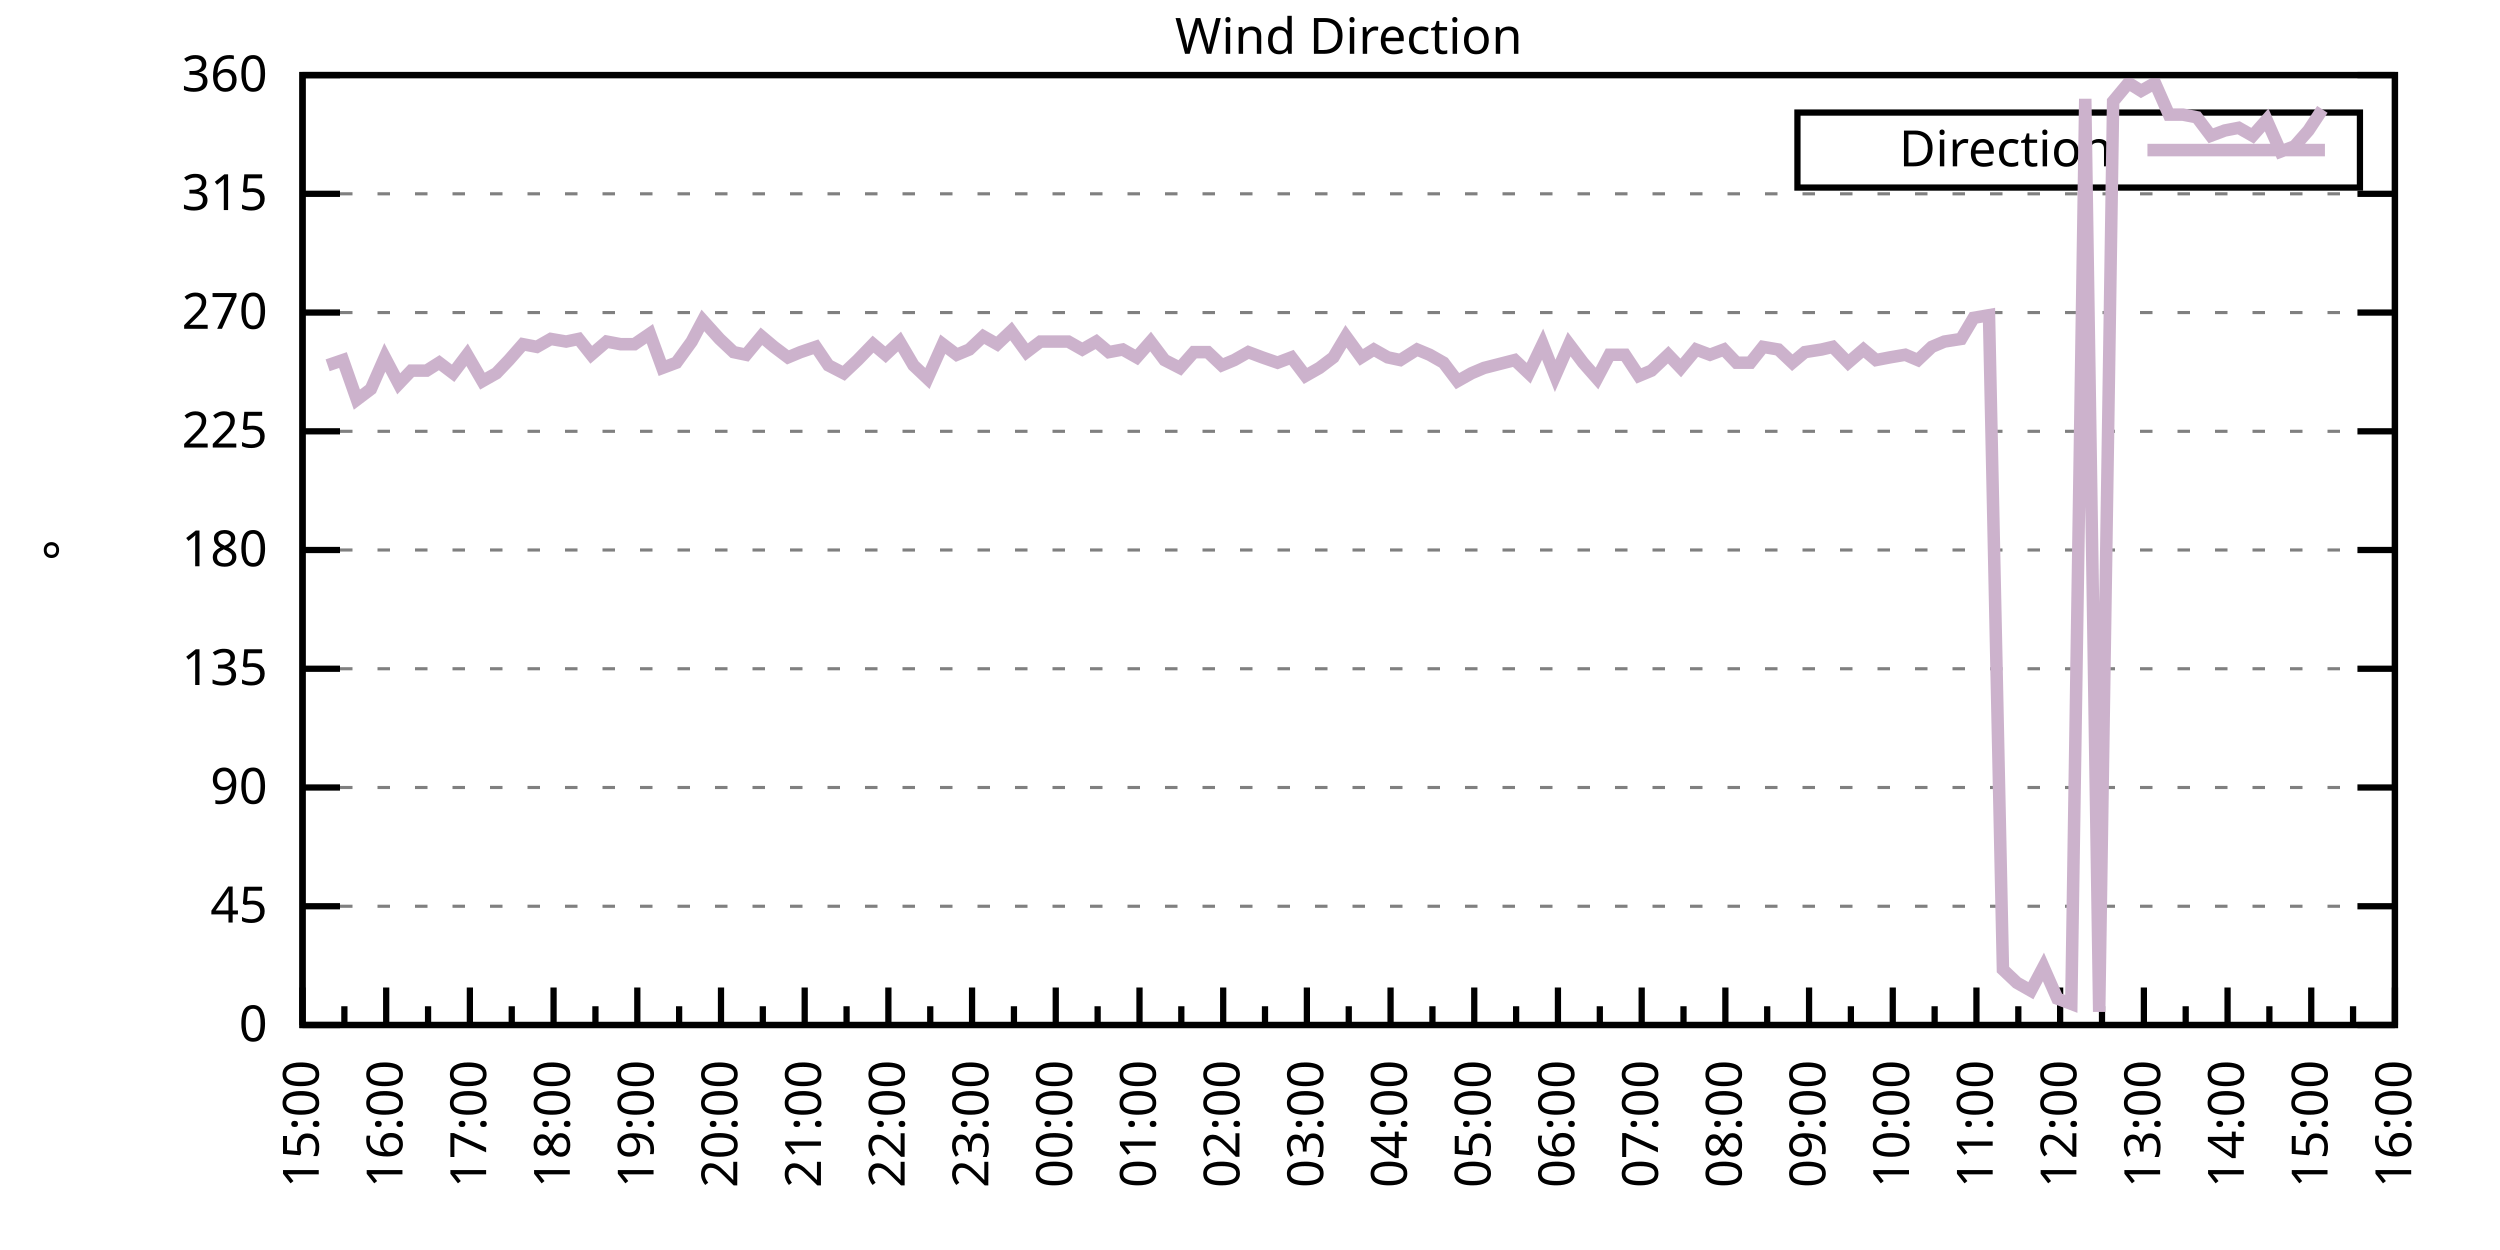
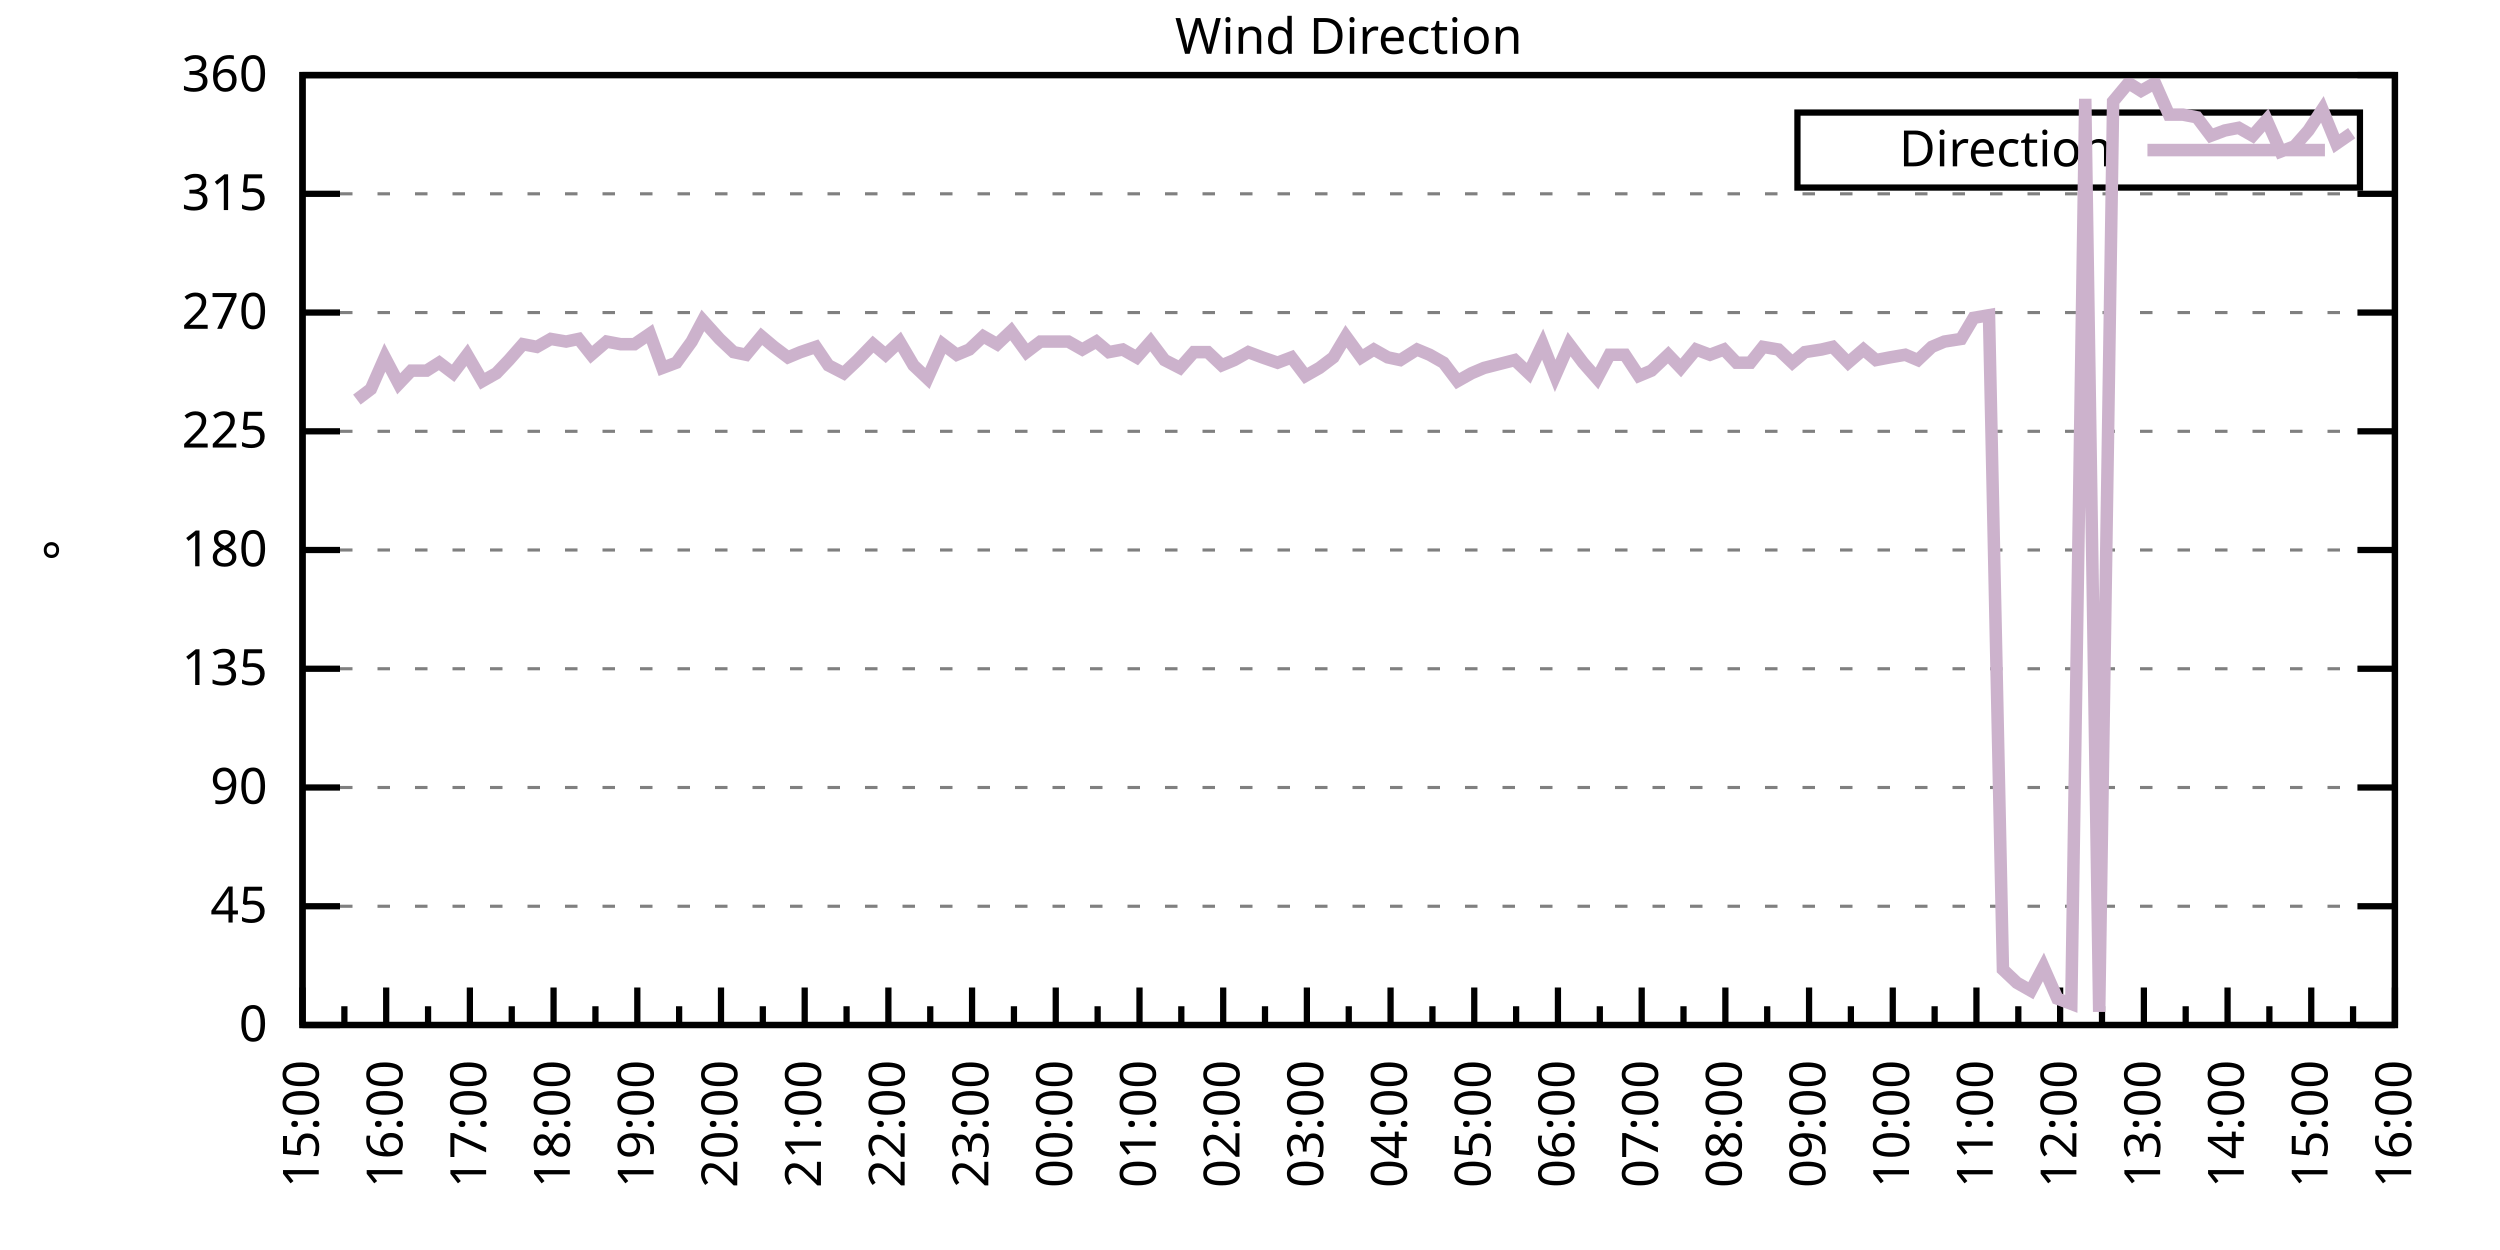
<svg xmlns="http://www.w3.org/2000/svg" xmlns:xlink="http://www.w3.org/1999/xlink" width="400" height="200" viewBox="0 0 400 200">
  <g id="gnuplot_canvas">
    <rect x="0" y="0" width="400" height="200" fill="none" />
    <defs>
      <circle id="gpDot" r="0.5" stroke-width="0.5" stroke="currentColor" />
      <path id="gpPt0" stroke-width="0.333" stroke="currentColor" d="M-1,0 h2 M0,-1 v2" />
      <path id="gpPt1" stroke-width="0.333" stroke="currentColor" d="M-1,-1 L1,1 M1,-1 L-1,1" />
      <path id="gpPt2" stroke-width="0.333" stroke="currentColor" d="M-1,0 L1,0 M0,-1 L0,1 M-1,-1 L1,1 M-1,1 L1,-1" />
      <rect id="gpPt3" stroke-width="0.333" stroke="currentColor" x="-1" y="-1" width="2" height="2" />
      <rect id="gpPt4" stroke-width="0.333" stroke="currentColor" fill="currentColor" x="-1" y="-1" width="2" height="2" />
      <circle id="gpPt5" stroke-width="0.333" stroke="currentColor" cx="0" cy="0" r="1" />
      <use xlink:href="#gpPt5" id="gpPt6" fill="currentColor" stroke="none" />
      <path id="gpPt7" stroke-width="0.333" stroke="currentColor" d="M0,-1.33 L-1.33,0.67 L1.33,0.67 z" />
      <use xlink:href="#gpPt7" id="gpPt8" fill="currentColor" stroke="none" />
      <use xlink:href="#gpPt7" id="gpPt9" stroke="currentColor" transform="rotate(180)" />
      <use xlink:href="#gpPt9" id="gpPt10" fill="currentColor" stroke="none" />
      <use xlink:href="#gpPt3" id="gpPt11" stroke="currentColor" transform="rotate(45)" />
      <use xlink:href="#gpPt11" id="gpPt12" fill="currentColor" stroke="none" />
      <path id="gpPt13" stroke-width="0.333" stroke="currentColor" d="M0,1.330 L1.265,0.411 L0.782,-1.067 L-0.782,-1.076 L-1.265,0.411 z" />
      <use xlink:href="#gpPt13" id="gpPt14" fill="currentColor" stroke="none" />
      <filter id="textbox" filterUnits="objectBoundingBox" x="0" y="0" height="1" width="1">
        <feFlood flood-color="white" flood-opacity="1" result="bgnd" />
        <feComposite in="SourceGraphic" in2="bgnd" operator="atop" />
      </filter>
      <filter id="greybox" filterUnits="objectBoundingBox" x="0" y="0" height="1" width="1">
        <feFlood flood-color="lightgrey" flood-opacity="1" result="grey" />
        <feComposite in="SourceGraphic" in2="grey" operator="atop" />
      </filter>
    </defs>
    <g fill="none" color="white" stroke="currentColor" stroke-width="1.00" stroke-linecap="butt" stroke-linejoin="miter">
</g>
    <g fill="none" color="black" stroke="currentColor" stroke-width="1.00" stroke-linecap="butt" stroke-linejoin="miter">
      <g stroke="none" shape-rendering="crispEdges">
        <polygon fill="rgb(255, 255, 255)" points="48.40,164.00 383.18,164.00 383.18,12.02 48.40,12.02 " />
      </g>
    </g>
    <g fill="none" color="black" stroke="currentColor" stroke-width="1.00" stroke-linecap="butt" stroke-linejoin="miter">
</g>
    <g fill="none" color="black" stroke="black" stroke-width="0.50" stroke-linecap="butt" stroke-linejoin="miter">
</g>
    <g fill="none" color="gray" stroke="currentColor" stroke-width="0.50" stroke-linecap="butt" stroke-linejoin="miter">
      <path stroke="gray" stroke-dasharray="2,4" class="gridline" d="M48.40,164.00 L383.19,164.00  " />
    </g>
    <g fill="none" color="gray" stroke="gray" stroke-width="1.00" stroke-linecap="butt" stroke-linejoin="miter">
</g>
    <g fill="none" color="black" stroke="currentColor" stroke-width="1.00" stroke-linecap="butt" stroke-linejoin="miter">
      <path stroke="black" d="M48.40,164.00 L54.40,164.00 M383.19,164.00 L377.19,164.00  " />
      <g transform="translate(42.80,166.60)" stroke="none" fill="black" font-family="Sans" font-size="8.00" text-anchor="end">
        <text>
          <tspan font-family="Sans"> 0</tspan>
        </text>
      </g>
    </g>
    <g fill="none" color="black" stroke="currentColor" stroke-width="1.00" stroke-linecap="butt" stroke-linejoin="miter">
</g>
    <g fill="none" color="black" stroke="black" stroke-width="0.50" stroke-linecap="butt" stroke-linejoin="miter">
</g>
    <g fill="none" color="gray" stroke="currentColor" stroke-width="0.50" stroke-linecap="butt" stroke-linejoin="miter">
      <path stroke="gray" stroke-dasharray="2,4" class="gridline" d="M48.40,145.00 L383.19,145.00  " />
    </g>
    <g fill="none" color="gray" stroke="gray" stroke-width="1.00" stroke-linecap="butt" stroke-linejoin="miter">
</g>
    <g fill="none" color="black" stroke="currentColor" stroke-width="1.00" stroke-linecap="butt" stroke-linejoin="miter">
      <path stroke="black" d="M48.40,145.00 L54.40,145.00 M383.19,145.00 L377.19,145.00  " />
      <g transform="translate(42.80,147.60)" stroke="none" fill="black" font-family="Sans" font-size="8.00" text-anchor="end">
        <text>
          <tspan font-family="Sans"> 45</tspan>
        </text>
      </g>
    </g>
    <g fill="none" color="black" stroke="currentColor" stroke-width="1.00" stroke-linecap="butt" stroke-linejoin="miter">
</g>
    <g fill="none" color="black" stroke="black" stroke-width="0.50" stroke-linecap="butt" stroke-linejoin="miter">
</g>
    <g fill="none" color="gray" stroke="currentColor" stroke-width="0.50" stroke-linecap="butt" stroke-linejoin="miter">
      <path stroke="gray" stroke-dasharray="2,4" class="gridline" d="M48.40,126.00 L383.19,126.00  " />
    </g>
    <g fill="none" color="gray" stroke="gray" stroke-width="1.00" stroke-linecap="butt" stroke-linejoin="miter">
</g>
    <g fill="none" color="black" stroke="currentColor" stroke-width="1.00" stroke-linecap="butt" stroke-linejoin="miter">
      <path stroke="black" d="M48.40,126.00 L54.40,126.00 M383.19,126.00 L377.19,126.00  " />
      <g transform="translate(42.80,128.60)" stroke="none" fill="black" font-family="Sans" font-size="8.00" text-anchor="end">
        <text>
          <tspan font-family="Sans"> 90</tspan>
        </text>
      </g>
    </g>
    <g fill="none" color="black" stroke="currentColor" stroke-width="1.00" stroke-linecap="butt" stroke-linejoin="miter">
</g>
    <g fill="none" color="black" stroke="black" stroke-width="0.50" stroke-linecap="butt" stroke-linejoin="miter">
</g>
    <g fill="none" color="gray" stroke="currentColor" stroke-width="0.50" stroke-linecap="butt" stroke-linejoin="miter">
      <path stroke="gray" stroke-dasharray="2,4" class="gridline" d="M48.40,107.00 L383.19,107.00  " />
    </g>
    <g fill="none" color="gray" stroke="gray" stroke-width="1.00" stroke-linecap="butt" stroke-linejoin="miter">
</g>
    <g fill="none" color="black" stroke="currentColor" stroke-width="1.00" stroke-linecap="butt" stroke-linejoin="miter">
      <path stroke="black" d="M48.40,107.00 L54.40,107.00 M383.19,107.00 L377.19,107.00  " />
      <g transform="translate(42.80,109.60)" stroke="none" fill="black" font-family="Sans" font-size="8.00" text-anchor="end">
        <text>
          <tspan font-family="Sans"> 135</tspan>
        </text>
      </g>
    </g>
    <g fill="none" color="black" stroke="currentColor" stroke-width="1.00" stroke-linecap="butt" stroke-linejoin="miter">
</g>
    <g fill="none" color="black" stroke="black" stroke-width="0.50" stroke-linecap="butt" stroke-linejoin="miter">
</g>
    <g fill="none" color="gray" stroke="currentColor" stroke-width="0.50" stroke-linecap="butt" stroke-linejoin="miter">
      <path stroke="gray" stroke-dasharray="2,4" class="gridline" d="M48.40,88.00 L383.19,88.00  " />
    </g>
    <g fill="none" color="gray" stroke="gray" stroke-width="1.00" stroke-linecap="butt" stroke-linejoin="miter">
</g>
    <g fill="none" color="black" stroke="currentColor" stroke-width="1.00" stroke-linecap="butt" stroke-linejoin="miter">
      <path stroke="black" d="M48.40,88.00 L54.40,88.00 M383.19,88.00 L377.19,88.00  " />
      <g transform="translate(42.80,90.60)" stroke="none" fill="black" font-family="Sans" font-size="8.00" text-anchor="end">
        <text>
          <tspan font-family="Sans"> 180</tspan>
        </text>
      </g>
    </g>
    <g fill="none" color="black" stroke="currentColor" stroke-width="1.00" stroke-linecap="butt" stroke-linejoin="miter">
</g>
    <g fill="none" color="black" stroke="black" stroke-width="0.50" stroke-linecap="butt" stroke-linejoin="miter">
</g>
    <g fill="none" color="gray" stroke="currentColor" stroke-width="0.50" stroke-linecap="butt" stroke-linejoin="miter">
      <path stroke="gray" stroke-dasharray="2,4" class="gridline" d="M48.40,69.01 L383.19,69.01  " />
    </g>
    <g fill="none" color="gray" stroke="gray" stroke-width="1.00" stroke-linecap="butt" stroke-linejoin="miter">
</g>
    <g fill="none" color="black" stroke="currentColor" stroke-width="1.00" stroke-linecap="butt" stroke-linejoin="miter">
      <path stroke="black" d="M48.40,69.01 L54.40,69.01 M383.19,69.01 L377.19,69.01  " />
      <g transform="translate(42.80,71.61)" stroke="none" fill="black" font-family="Sans" font-size="8.00" text-anchor="end">
        <text>
          <tspan font-family="Sans"> 225</tspan>
        </text>
      </g>
    </g>
    <g fill="none" color="black" stroke="currentColor" stroke-width="1.00" stroke-linecap="butt" stroke-linejoin="miter">
</g>
    <g fill="none" color="black" stroke="black" stroke-width="0.50" stroke-linecap="butt" stroke-linejoin="miter">
</g>
    <g fill="none" color="gray" stroke="currentColor" stroke-width="0.50" stroke-linecap="butt" stroke-linejoin="miter">
      <path stroke="gray" stroke-dasharray="2,4" class="gridline" d="M48.40,50.01 L383.19,50.01  " />
    </g>
    <g fill="none" color="gray" stroke="gray" stroke-width="1.00" stroke-linecap="butt" stroke-linejoin="miter">
</g>
    <g fill="none" color="black" stroke="currentColor" stroke-width="1.00" stroke-linecap="butt" stroke-linejoin="miter">
      <path stroke="black" d="M48.40,50.01 L54.40,50.01 M383.19,50.01 L377.19,50.01  " />
      <g transform="translate(42.80,52.61)" stroke="none" fill="black" font-family="Sans" font-size="8.00" text-anchor="end">
        <text>
          <tspan font-family="Sans"> 270</tspan>
        </text>
      </g>
    </g>
    <g fill="none" color="black" stroke="currentColor" stroke-width="1.00" stroke-linecap="butt" stroke-linejoin="miter">
</g>
    <g fill="none" color="black" stroke="black" stroke-width="0.50" stroke-linecap="butt" stroke-linejoin="miter">
</g>
    <g fill="none" color="gray" stroke="currentColor" stroke-width="0.50" stroke-linecap="butt" stroke-linejoin="miter">
      <path stroke="gray" stroke-dasharray="2,4" class="gridline" d="M48.40,31.01 L383.19,31.01  " />
    </g>
    <g fill="none" color="gray" stroke="gray" stroke-width="1.00" stroke-linecap="butt" stroke-linejoin="miter">
</g>
    <g fill="none" color="black" stroke="currentColor" stroke-width="1.00" stroke-linecap="butt" stroke-linejoin="miter">
      <path stroke="black" d="M48.40,31.01 L54.40,31.01 M383.19,31.01 L377.19,31.01  " />
      <g transform="translate(42.80,33.61)" stroke="none" fill="black" font-family="Sans" font-size="8.00" text-anchor="end">
        <text>
          <tspan font-family="Sans"> 315</tspan>
        </text>
      </g>
    </g>
    <g fill="none" color="black" stroke="currentColor" stroke-width="1.00" stroke-linecap="butt" stroke-linejoin="miter">
</g>
    <g fill="none" color="black" stroke="black" stroke-width="0.50" stroke-linecap="butt" stroke-linejoin="miter">
</g>
    <g fill="none" color="gray" stroke="currentColor" stroke-width="0.50" stroke-linecap="butt" stroke-linejoin="miter">
      <path stroke="gray" stroke-dasharray="2,4" class="gridline" d="M48.40,12.01 L383.19,12.01  " />
    </g>
    <g fill="none" color="gray" stroke="gray" stroke-width="1.00" stroke-linecap="butt" stroke-linejoin="miter">
</g>
    <g fill="none" color="black" stroke="currentColor" stroke-width="1.00" stroke-linecap="butt" stroke-linejoin="miter">
      <path stroke="black" d="M48.40,12.01 L54.40,12.01 M383.19,12.01 L377.19,12.01  " />
      <g transform="translate(42.80,14.61)" stroke="none" fill="black" font-family="Sans" font-size="8.00" text-anchor="end">
        <text>
          <tspan font-family="Sans"> 360</tspan>
        </text>
      </g>
    </g>
    <g fill="none" color="black" stroke="currentColor" stroke-width="1.00" stroke-linecap="butt" stroke-linejoin="miter">
      <path stroke="black" d="M48.40,164.00 L48.40,158.00  " />
      <g transform="translate(51.00,169.60) rotate(270)" stroke="none" fill="black" font-family="Sans" font-size="8.00" text-anchor="end">
        <text>
          <tspan font-family="Sans">15:00</tspan>
        </text>
      </g>
    </g>
    <g fill="none" color="black" stroke="currentColor" stroke-width="1.00" stroke-linecap="butt" stroke-linejoin="miter">
      <path stroke="black" d="M55.10,164.00 L55.10,161.00 M61.79,164.00 L61.79,158.00  " />
      <g transform="translate(64.39,169.60) rotate(270)" stroke="none" fill="black" font-family="Sans" font-size="8.00" text-anchor="end">
        <text>
          <tspan font-family="Sans">16:00</tspan>
        </text>
      </g>
    </g>
    <g fill="none" color="black" stroke="currentColor" stroke-width="1.00" stroke-linecap="butt" stroke-linejoin="miter">
      <path stroke="black" d="M68.49,164.00 L68.49,161.00 M75.18,164.00 L75.18,158.00  " />
      <g transform="translate(77.78,169.60) rotate(270)" stroke="none" fill="black" font-family="Sans" font-size="8.00" text-anchor="end">
        <text>
          <tspan font-family="Sans">17:00</tspan>
        </text>
      </g>
    </g>
    <g fill="none" color="black" stroke="currentColor" stroke-width="1.00" stroke-linecap="butt" stroke-linejoin="miter">
      <path stroke="black" d="M81.88,164.00 L81.88,161.00 M88.57,164.00 L88.57,158.00  " />
      <g transform="translate(91.17,169.60) rotate(270)" stroke="none" fill="black" font-family="Sans" font-size="8.00" text-anchor="end">
        <text>
          <tspan font-family="Sans">18:00</tspan>
        </text>
      </g>
    </g>
    <g fill="none" color="black" stroke="currentColor" stroke-width="1.00" stroke-linecap="butt" stroke-linejoin="miter">
      <path stroke="black" d="M95.27,164.00 L95.27,161.00 M101.97,164.00 L101.97,158.00  " />
      <g transform="translate(104.57,169.60) rotate(270)" stroke="none" fill="black" font-family="Sans" font-size="8.00" text-anchor="end">
        <text>
          <tspan font-family="Sans">19:00</tspan>
        </text>
      </g>
    </g>
    <g fill="none" color="black" stroke="currentColor" stroke-width="1.00" stroke-linecap="butt" stroke-linejoin="miter">
      <path stroke="black" d="M108.66,164.00 L108.66,161.00 M115.36,164.00 L115.36,158.00  " />
      <g transform="translate(117.96,169.60) rotate(270)" stroke="none" fill="black" font-family="Sans" font-size="8.00" text-anchor="end">
        <text>
          <tspan font-family="Sans">20:00</tspan>
        </text>
      </g>
    </g>
    <g fill="none" color="black" stroke="currentColor" stroke-width="1.00" stroke-linecap="butt" stroke-linejoin="miter">
      <path stroke="black" d="M122.05,164.00 L122.05,161.00 M128.75,164.00 L128.75,158.00  " />
      <g transform="translate(131.35,169.60) rotate(270)" stroke="none" fill="black" font-family="Sans" font-size="8.00" text-anchor="end">
        <text>
          <tspan font-family="Sans">21:00</tspan>
        </text>
      </g>
    </g>
    <g fill="none" color="black" stroke="currentColor" stroke-width="1.00" stroke-linecap="butt" stroke-linejoin="miter">
      <path stroke="black" d="M135.45,164.00 L135.45,161.00 M142.14,164.00 L142.14,158.00  " />
      <g transform="translate(144.74,169.60) rotate(270)" stroke="none" fill="black" font-family="Sans" font-size="8.00" text-anchor="end">
        <text>
          <tspan font-family="Sans">22:00</tspan>
        </text>
      </g>
    </g>
    <g fill="none" color="black" stroke="currentColor" stroke-width="1.00" stroke-linecap="butt" stroke-linejoin="miter">
      <path stroke="black" d="M148.84,164.00 L148.84,161.00 M155.53,164.00 L155.53,158.00  " />
      <g transform="translate(158.13,169.60) rotate(270)" stroke="none" fill="black" font-family="Sans" font-size="8.00" text-anchor="end">
        <text>
          <tspan font-family="Sans">23:00</tspan>
        </text>
      </g>
    </g>
    <g fill="none" color="black" stroke="currentColor" stroke-width="1.00" stroke-linecap="butt" stroke-linejoin="miter">
      <path stroke="black" d="M162.23,164.00 L162.23,161.00 M168.92,164.00 L168.92,158.00  " />
      <g transform="translate(171.52,169.60) rotate(270)" stroke="none" fill="black" font-family="Sans" font-size="8.00" text-anchor="end">
        <text>
          <tspan font-family="Sans">00:00</tspan>
        </text>
      </g>
    </g>
    <g fill="none" color="black" stroke="currentColor" stroke-width="1.00" stroke-linecap="butt" stroke-linejoin="miter">
      <path stroke="black" d="M175.62,164.00 L175.62,161.00 M182.32,164.00 L182.32,158.00  " />
      <g transform="translate(184.92,169.60) rotate(270)" stroke="none" fill="black" font-family="Sans" font-size="8.00" text-anchor="end">
        <text>
          <tspan font-family="Sans">01:00</tspan>
        </text>
      </g>
    </g>
    <g fill="none" color="black" stroke="currentColor" stroke-width="1.00" stroke-linecap="butt" stroke-linejoin="miter">
      <path stroke="black" d="M189.01,164.00 L189.01,161.00 M195.71,164.00 L195.71,158.00  " />
      <g transform="translate(198.31,169.60) rotate(270)" stroke="none" fill="black" font-family="Sans" font-size="8.00" text-anchor="end">
        <text>
          <tspan font-family="Sans">02:00</tspan>
        </text>
      </g>
    </g>
    <g fill="none" color="black" stroke="currentColor" stroke-width="1.00" stroke-linecap="butt" stroke-linejoin="miter">
      <path stroke="black" d="M202.40,164.00 L202.40,161.00 M209.10,164.00 L209.10,158.00  " />
      <g transform="translate(211.70,169.60) rotate(270)" stroke="none" fill="black" font-family="Sans" font-size="8.00" text-anchor="end">
        <text>
          <tspan font-family="Sans">03:00</tspan>
        </text>
      </g>
    </g>
    <g fill="none" color="black" stroke="currentColor" stroke-width="1.00" stroke-linecap="butt" stroke-linejoin="miter">
      <path stroke="black" d="M215.80,164.00 L215.80,161.00 M222.49,164.00 L222.49,158.00  " />
      <g transform="translate(225.09,169.60) rotate(270)" stroke="none" fill="black" font-family="Sans" font-size="8.00" text-anchor="end">
        <text>
          <tspan font-family="Sans">04:00</tspan>
        </text>
      </g>
    </g>
    <g fill="none" color="black" stroke="currentColor" stroke-width="1.00" stroke-linecap="butt" stroke-linejoin="miter">
      <path stroke="black" d="M229.19,164.00 L229.19,161.00 M235.88,164.00 L235.88,158.00  " />
      <g transform="translate(238.48,169.60) rotate(270)" stroke="none" fill="black" font-family="Sans" font-size="8.00" text-anchor="end">
        <text>
          <tspan font-family="Sans">05:00</tspan>
        </text>
      </g>
    </g>
    <g fill="none" color="black" stroke="currentColor" stroke-width="1.00" stroke-linecap="butt" stroke-linejoin="miter">
      <path stroke="black" d="M242.58,164.00 L242.58,161.00 M249.27,164.00 L249.27,158.00  " />
      <g transform="translate(251.87,169.60) rotate(270)" stroke="none" fill="black" font-family="Sans" font-size="8.00" text-anchor="end">
        <text>
          <tspan font-family="Sans">06:00</tspan>
        </text>
      </g>
    </g>
    <g fill="none" color="black" stroke="currentColor" stroke-width="1.00" stroke-linecap="butt" stroke-linejoin="miter">
      <path stroke="black" d="M255.97,164.00 L255.97,161.00 M262.67,164.00 L262.67,158.00  " />
      <g transform="translate(265.27,169.60) rotate(270)" stroke="none" fill="black" font-family="Sans" font-size="8.00" text-anchor="end">
        <text>
          <tspan font-family="Sans">07:00</tspan>
        </text>
      </g>
    </g>
    <g fill="none" color="black" stroke="currentColor" stroke-width="1.00" stroke-linecap="butt" stroke-linejoin="miter">
      <path stroke="black" d="M269.36,164.00 L269.36,161.00 M276.06,164.00 L276.06,158.00  " />
      <g transform="translate(278.66,169.60) rotate(270)" stroke="none" fill="black" font-family="Sans" font-size="8.00" text-anchor="end">
        <text>
          <tspan font-family="Sans">08:00</tspan>
        </text>
      </g>
    </g>
    <g fill="none" color="black" stroke="currentColor" stroke-width="1.00" stroke-linecap="butt" stroke-linejoin="miter">
      <path stroke="black" d="M282.75,164.00 L282.75,161.00 M289.45,164.00 L289.45,158.00  " />
      <g transform="translate(292.05,169.60) rotate(270)" stroke="none" fill="black" font-family="Sans" font-size="8.00" text-anchor="end">
        <text>
          <tspan font-family="Sans">09:00</tspan>
        </text>
      </g>
    </g>
    <g fill="none" color="black" stroke="currentColor" stroke-width="1.00" stroke-linecap="butt" stroke-linejoin="miter">
      <path stroke="black" d="M296.14,164.00 L296.14,161.00 M302.84,164.00 L302.84,158.00  " />
      <g transform="translate(305.44,169.60) rotate(270)" stroke="none" fill="black" font-family="Sans" font-size="8.00" text-anchor="end">
        <text>
          <tspan font-family="Sans">10:00</tspan>
        </text>
      </g>
    </g>
    <g fill="none" color="black" stroke="currentColor" stroke-width="1.00" stroke-linecap="butt" stroke-linejoin="miter">
      <path stroke="black" d="M309.54,164.00 L309.54,161.00 M316.23,164.00 L316.23,158.00  " />
      <g transform="translate(318.83,169.60) rotate(270)" stroke="none" fill="black" font-family="Sans" font-size="8.00" text-anchor="end">
        <text>
          <tspan font-family="Sans">11:00</tspan>
        </text>
      </g>
    </g>
    <g fill="none" color="black" stroke="currentColor" stroke-width="1.00" stroke-linecap="butt" stroke-linejoin="miter">
      <path stroke="black" d="M322.93,164.00 L322.93,161.00 M329.62,164.00 L329.62,158.00  " />
      <g transform="translate(332.22,169.60) rotate(270)" stroke="none" fill="black" font-family="Sans" font-size="8.00" text-anchor="end">
        <text>
          <tspan font-family="Sans">12:00</tspan>
        </text>
      </g>
    </g>
    <g fill="none" color="black" stroke="currentColor" stroke-width="1.00" stroke-linecap="butt" stroke-linejoin="miter">
      <path stroke="black" d="M336.32,164.00 L336.32,161.00 M343.02,164.00 L343.02,158.00  " />
      <g transform="translate(345.62,169.60) rotate(270)" stroke="none" fill="black" font-family="Sans" font-size="8.00" text-anchor="end">
        <text>
          <tspan font-family="Sans">13:00</tspan>
        </text>
      </g>
    </g>
    <g fill="none" color="black" stroke="currentColor" stroke-width="1.00" stroke-linecap="butt" stroke-linejoin="miter">
      <path stroke="black" d="M349.71,164.00 L349.71,161.00 M356.41,164.00 L356.41,158.00  " />
      <g transform="translate(359.01,169.60) rotate(270)" stroke="none" fill="black" font-family="Sans" font-size="8.00" text-anchor="end">
        <text>
          <tspan font-family="Sans">14:00</tspan>
        </text>
      </g>
    </g>
    <g fill="none" color="black" stroke="currentColor" stroke-width="1.00" stroke-linecap="butt" stroke-linejoin="miter">
      <path stroke="black" d="M363.10,164.00 L363.10,161.00 M369.80,164.00 L369.80,158.00  " />
      <g transform="translate(372.40,169.60) rotate(270)" stroke="none" fill="black" font-family="Sans" font-size="8.00" text-anchor="end">
        <text>
          <tspan font-family="Sans">15:00</tspan>
        </text>
      </g>
    </g>
    <g fill="none" color="black" stroke="currentColor" stroke-width="1.00" stroke-linecap="butt" stroke-linejoin="miter">
      <path stroke="black" d="M376.49,164.00 L376.49,161.00 M383.19,164.00 L383.19,158.00  " />
      <g transform="translate(385.79,169.60) rotate(270)" stroke="none" fill="black" font-family="Sans" font-size="8.00" text-anchor="end">
        <text>
          <tspan font-family="Sans">16:00</tspan>
        </text>
      </g>
    </g>
    <g fill="none" color="black" stroke="currentColor" stroke-width="1.00" stroke-linecap="butt" stroke-linejoin="miter">
</g>
    <g fill="none" color="black" stroke="currentColor" stroke-width="1.00" stroke-linecap="butt" stroke-linejoin="miter">
      <path stroke="black" d="M48.40,12.01 L48.40,164.00 L383.19,164.00 L383.19,12.01 L48.40,12.01 Z  " />
    </g>
    <g fill="none" color="black" stroke="currentColor" stroke-width="1.00" stroke-linecap="butt" stroke-linejoin="miter">
      <g transform="translate(12.80,88.01) rotate(270)" stroke="none" fill="black" font-family="Sans" font-size="8.00" text-anchor="middle">
        <text>
          <tspan font-family="Sans">°</tspan>
        </text>
      </g>
    </g>
    <g fill="none" color="black" stroke="currentColor" stroke-width="1.00" stroke-linecap="butt" stroke-linejoin="miter">
</g>
    <g fill="none" color="black" stroke="currentColor" stroke-width="1.00" stroke-linecap="butt" stroke-linejoin="miter">
      <path stroke="black" d="M287.59,30.01 L287.59,18.01 L377.59,18.01 L377.59,30.01 L287.59,30.01 Z  " />
    </g>
    <g id="Wind_direction_plot_1">
      <g fill="none" color="white" stroke="black" stroke-width="2.00" stroke-linecap="butt" stroke-linejoin="miter">
</g>
      <g fill="none" color="black" stroke="currentColor" stroke-width="2.00" stroke-linecap="butt" stroke-linejoin="miter">
        <g transform="translate(337.99,26.61)" stroke="none" fill="black" font-family="Sans" font-size="8.00" text-anchor="end">
          <text>
            <tspan font-family="Sans">Direction</tspan>
          </text>
        </g>
      </g>
      <g fill="none" color="black" stroke="currentColor" stroke-width="2.00" stroke-linecap="butt" stroke-linejoin="miter">
-         <path stroke="rgb(204, 178, 204)" d="M343.59,24.01 L371.99,24.01 M52.42,58.45 L54.87,57.61 L57.10,63.94 L59.34,62.25 L61.57,57.18 L63.80,61.41   L65.81,59.30 L68.26,59.30 L70.27,58.03 L72.50,59.72 L74.74,56.76 L77.19,60.98 L79.42,59.72 L81.43,57.61   L83.66,55.07 L85.90,55.50 L88.13,54.23 L90.58,54.65 L92.59,54.23 L94.60,56.76 L97.06,54.65 L99.29,55.07   L101.52,55.07 L103.98,53.39 L105.98,58.87 L108.22,58.03 L110.67,54.65 L112.46,51.27 L115.13,54.23 L117.37,56.34   L119.38,56.76 L121.83,53.81 L123.84,55.50 L126.07,57.18 L128.08,56.34 L130.54,55.50 L132.54,58.45 L135.00,59.72   L137.23,57.61 L139.69,55.07 L141.69,56.76 L143.93,54.65 L146.16,58.45 L148.39,60.56 L150.85,55.07 L153.08,56.76   L155.09,55.92 L157.32,53.81 L159.55,55.07 L161.78,52.96 L164.24,56.34 L166.47,54.65 L168.70,54.65 L170.93,54.65   L173.17,55.92 L175.40,54.65 L177.41,56.34 L179.64,55.92 L181.87,57.18 L184.10,54.65 L186.33,57.61 L188.79,58.87   L191.02,56.34 L193.25,56.34 L195.48,58.45 L197.49,57.61 L199.73,56.34 L201.96,57.18 L204.41,58.03 L206.64,57.18   L208.88,60.14 L211.11,58.87 L213.34,57.18 L215.35,53.81 L217.80,57.18 L219.81,55.92 L222.04,57.18 L224.05,57.61   L226.73,55.92 L228.74,56.76 L230.97,58.03 L233.20,60.98 L235.44,59.72 L237.44,58.87 L242.36,57.61 L244.59,59.72   L246.82,55.07 L248.83,60.14 L251.06,55.07 L253.29,58.03 L255.52,60.56 L257.53,56.76 L259.99,56.76 L262.22,60.14   L264.23,59.30 L266.91,56.76 L268.92,58.87 L271.37,55.92 L273.60,56.76 L275.83,55.92 L277.84,58.03 L280.07,58.03   L282.08,55.50 L284.54,55.92 L286.77,58.03 L288.78,56.34 L291.46,55.92 L293.24,55.50 L295.70,58.03 L298.15,55.92   L300.16,57.61 L302.39,57.18 L304.85,56.76 L306.86,57.61 L309.09,55.50 L311.10,54.65 L313.78,54.23 L315.79,50.85   L318.24,50.43 L320.47,155.13 L322.70,157.24 L324.94,158.51 L326.95,154.71 L329.18,159.78 L331.41,160.62 L333.64,15.81   L335.87,161.89 L338.10,16.23 L340.56,13.28 L342.57,14.54 L344.80,13.28 L347.03,18.34 L349.26,18.34 L351.50,18.77   L353.73,21.72 L355.96,20.88 L358.19,20.45 L360.42,21.72 L362.66,19.19 L364.89,24.25 L367.12,23.41 L369.35,20.88   L371.58,17.50  " />
+         <path stroke="rgb(204, 178, 204)" d="M343.59,24.01 L371.99,24.01 M57.10,63.94 L59.34,62.25 L61.57,57.18 L63.80,61.41 L65.81,59.30 L68.26,59.30   L70.27,58.03 L72.50,59.72 L74.74,56.76 L77.19,60.98 L79.42,59.72 L81.43,57.61 L83.66,55.07 L85.90,55.50   L88.13,54.23 L90.58,54.65 L92.59,54.23 L94.60,56.76 L97.06,54.65 L99.29,55.07 L101.52,55.07 L103.98,53.39   L105.98,58.87 L108.22,58.03 L110.67,54.65 L112.46,51.27 L115.13,54.23 L117.37,56.34 L119.38,56.76 L121.83,53.81   L123.84,55.50 L126.07,57.18 L128.08,56.34 L130.54,55.50 L132.54,58.45 L135.00,59.72 L137.23,57.61 L139.69,55.07   L141.69,56.76 L143.93,54.65 L146.16,58.45 L148.39,60.56 L150.85,55.07 L153.08,56.76 L155.09,55.92 L157.32,53.81   L159.55,55.07 L161.78,52.96 L164.24,56.34 L166.47,54.65 L168.70,54.65 L170.93,54.65 L173.17,55.92 L175.40,54.65   L177.41,56.34 L179.64,55.92 L181.87,57.18 L184.10,54.65 L186.33,57.61 L188.79,58.87 L191.02,56.34 L193.25,56.34   L195.48,58.45 L197.49,57.61 L199.73,56.34 L201.96,57.18 L204.41,58.03 L206.64,57.18 L208.88,60.14 L211.11,58.87   L213.34,57.18 L215.35,53.81 L217.80,57.18 L219.81,55.92 L222.04,57.18 L224.05,57.61 L226.73,55.92 L228.74,56.76   L230.97,58.03 L233.20,60.98 L235.44,59.72 L237.44,58.87 L242.36,57.61 L244.59,59.72 L246.82,55.07 L248.83,60.14   L251.06,55.07 L253.29,58.03 L255.52,60.56 L257.53,56.76 L259.99,56.76 L262.22,60.14 L264.23,59.30 L266.91,56.76   L268.92,58.87 L271.37,55.92 L273.60,56.76 L275.83,55.92 L277.84,58.03 L280.07,58.03 L282.08,55.50 L284.54,55.92   L286.77,58.03 L288.78,56.34 L291.46,55.92 L293.24,55.50 L295.70,58.03 L298.15,55.92 L300.16,57.61 L302.39,57.18   L304.85,56.76 L306.86,57.61 L309.09,55.50 L311.10,54.65 L313.78,54.23 L315.79,50.85 L318.24,50.43 L320.47,155.13   L322.70,157.24 L324.94,158.51 L326.95,154.71 L329.18,159.78 L331.41,160.62 L333.64,15.81 L335.87,161.89 L338.10,16.23   L340.56,13.28 L342.57,14.54 L344.80,13.28 L347.03,18.34 L349.26,18.34 L351.50,18.77 L353.73,21.72 L355.96,20.88   L358.19,20.45 L360.42,21.72 L362.66,19.19 L364.89,24.25 L367.12,23.41 L369.35,20.88 L371.58,17.50 L373.82,22.99   L376.27,21.30  " />
      </g>
    </g>
    <g fill="none" color="black" stroke="currentColor" stroke-width="2.00" stroke-linecap="butt" stroke-linejoin="miter">
</g>
    <g fill="none" color="black" stroke="black" stroke-width="1.00" stroke-linecap="butt" stroke-linejoin="miter">
</g>
    <g fill="none" color="black" stroke="currentColor" stroke-width="1.00" stroke-linecap="butt" stroke-linejoin="miter">
      <path stroke="black" d="M48.40,12.01 L48.40,164.00 L383.19,164.00 L383.19,12.01 L48.40,12.01 Z  " />
    </g>
    <g fill="none" color="black" stroke="currentColor" stroke-width="1.00" stroke-linecap="butt" stroke-linejoin="miter">
      <g transform="translate(215.79,8.61)" stroke="none" fill="black" font-family="Sans" font-size="8.00" text-anchor="middle">
        <text>
          <tspan font-family="Sans">Wind Direction</tspan>
        </text>
      </g>
    </g>
    <g fill="none" color="black" stroke="currentColor" stroke-width="1.00" stroke-linecap="butt" stroke-linejoin="miter">
</g>
  </g>
</svg>
